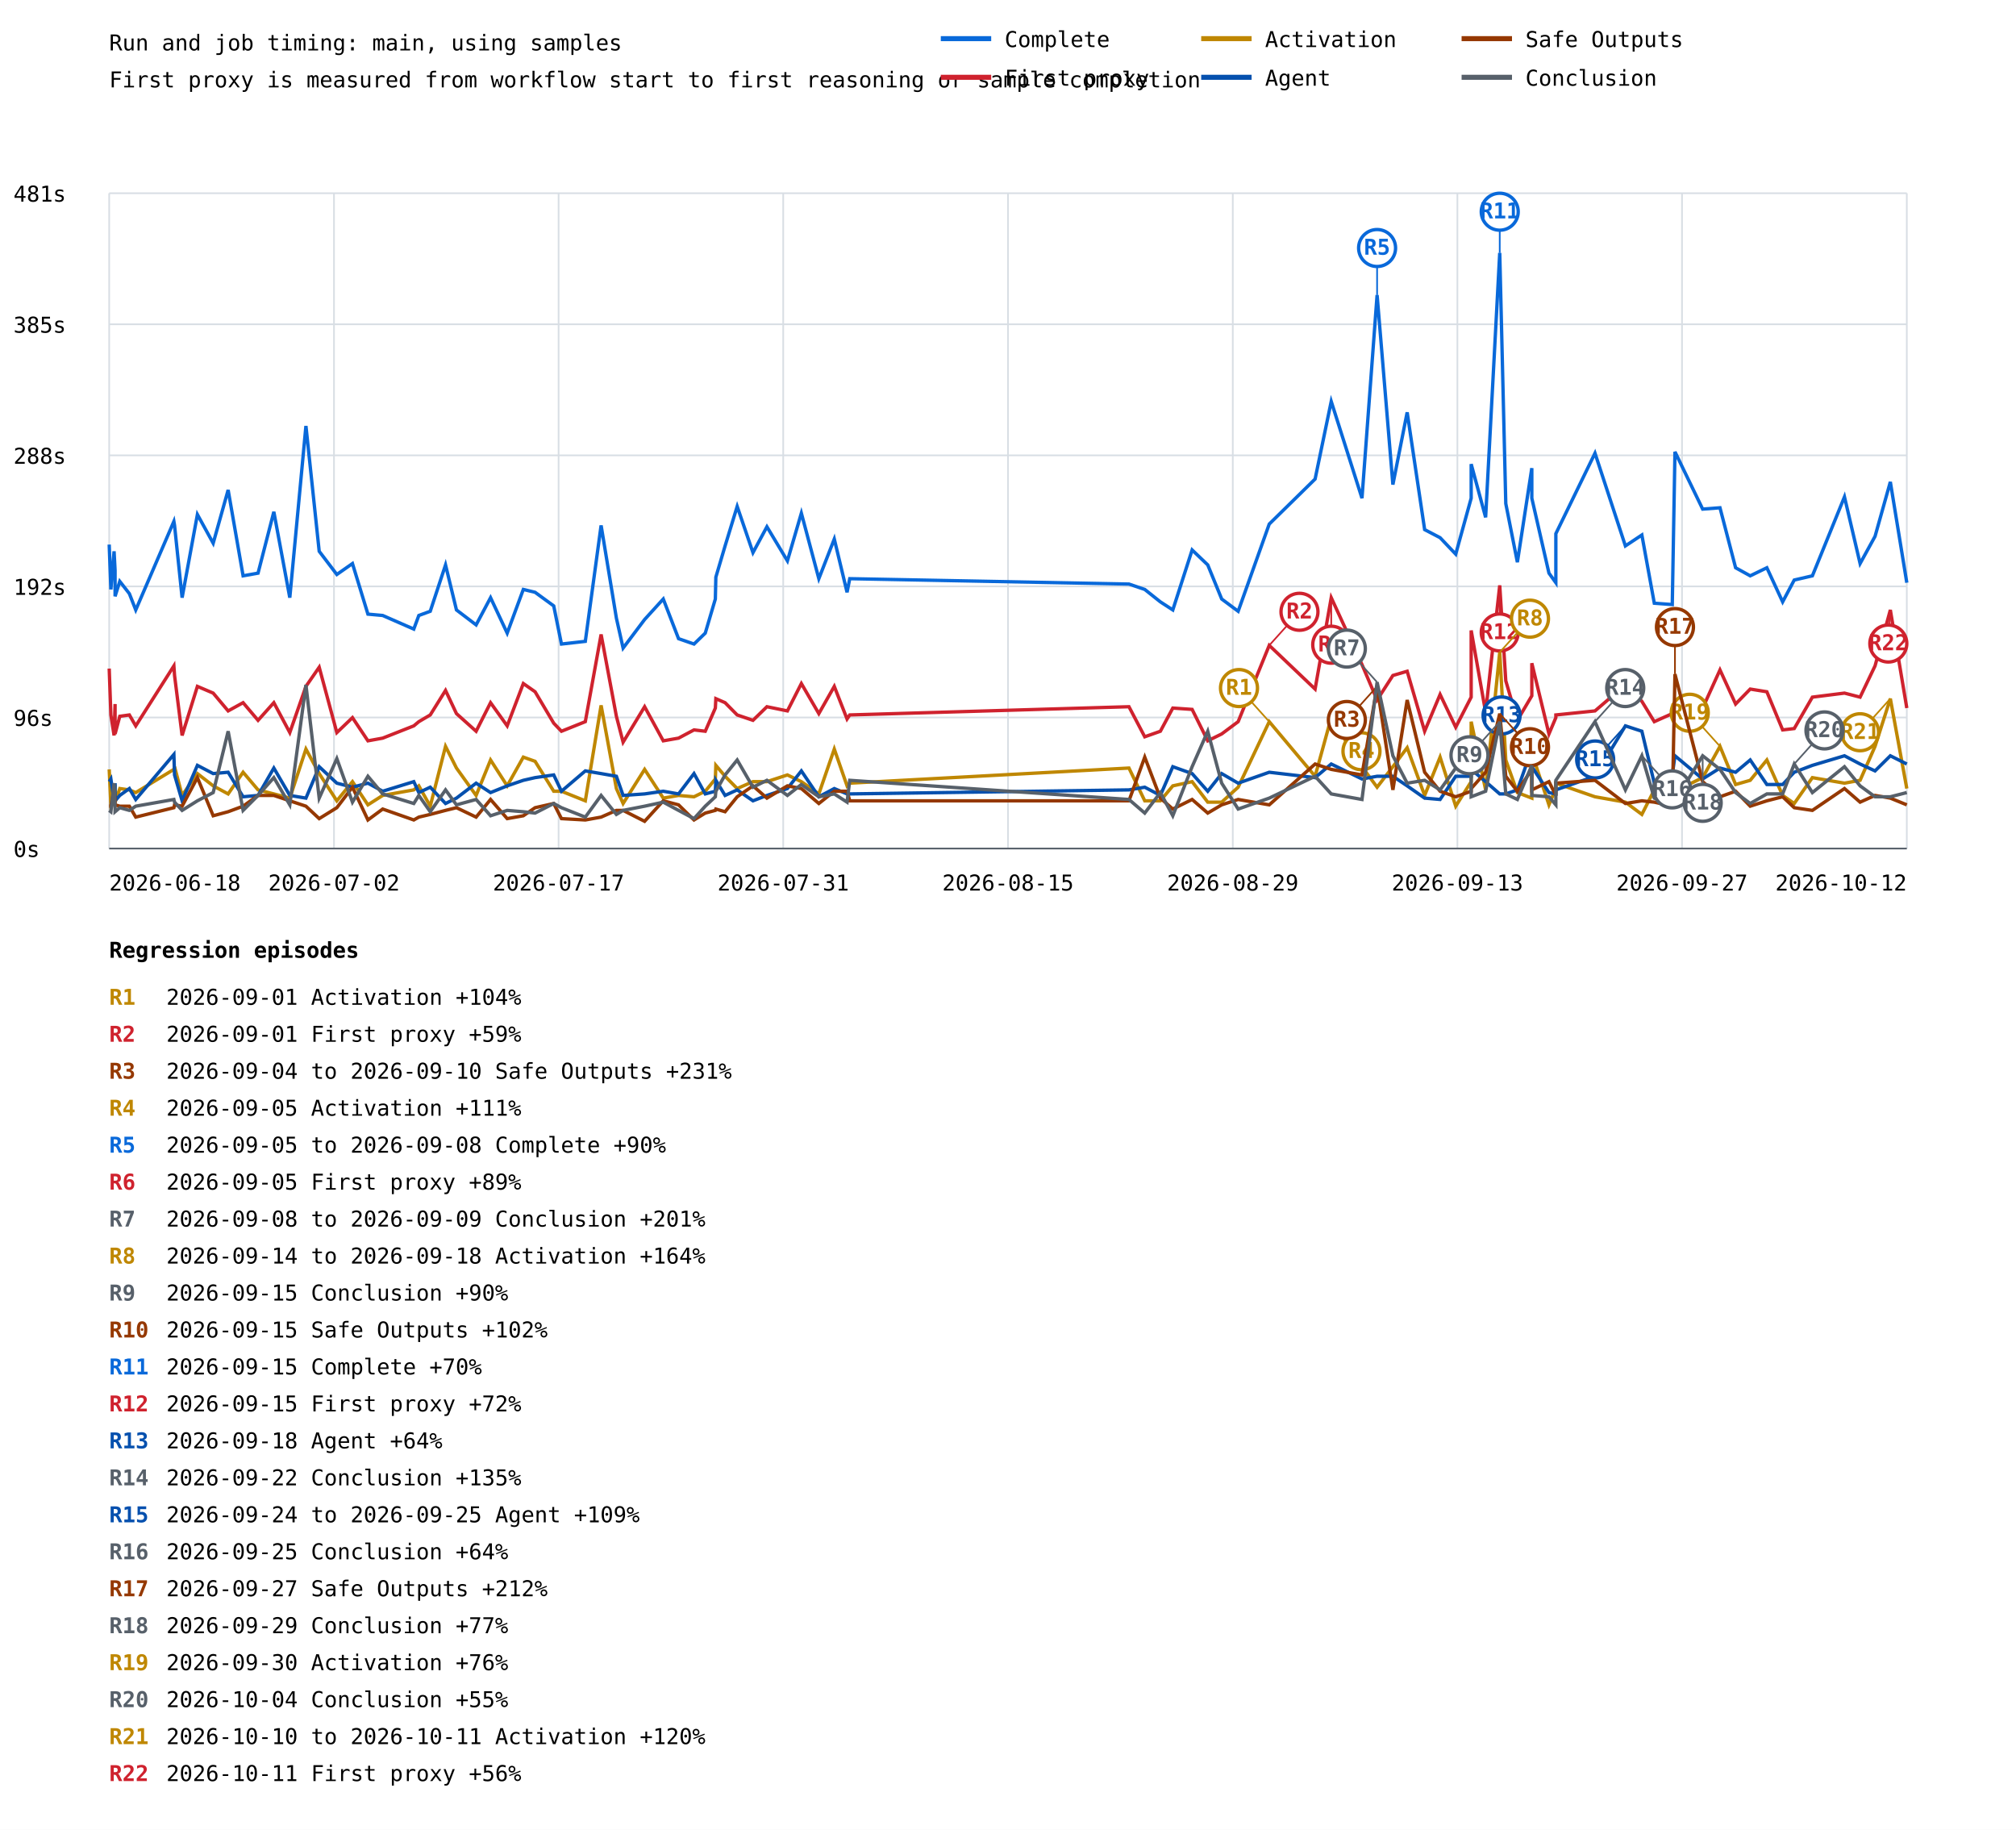
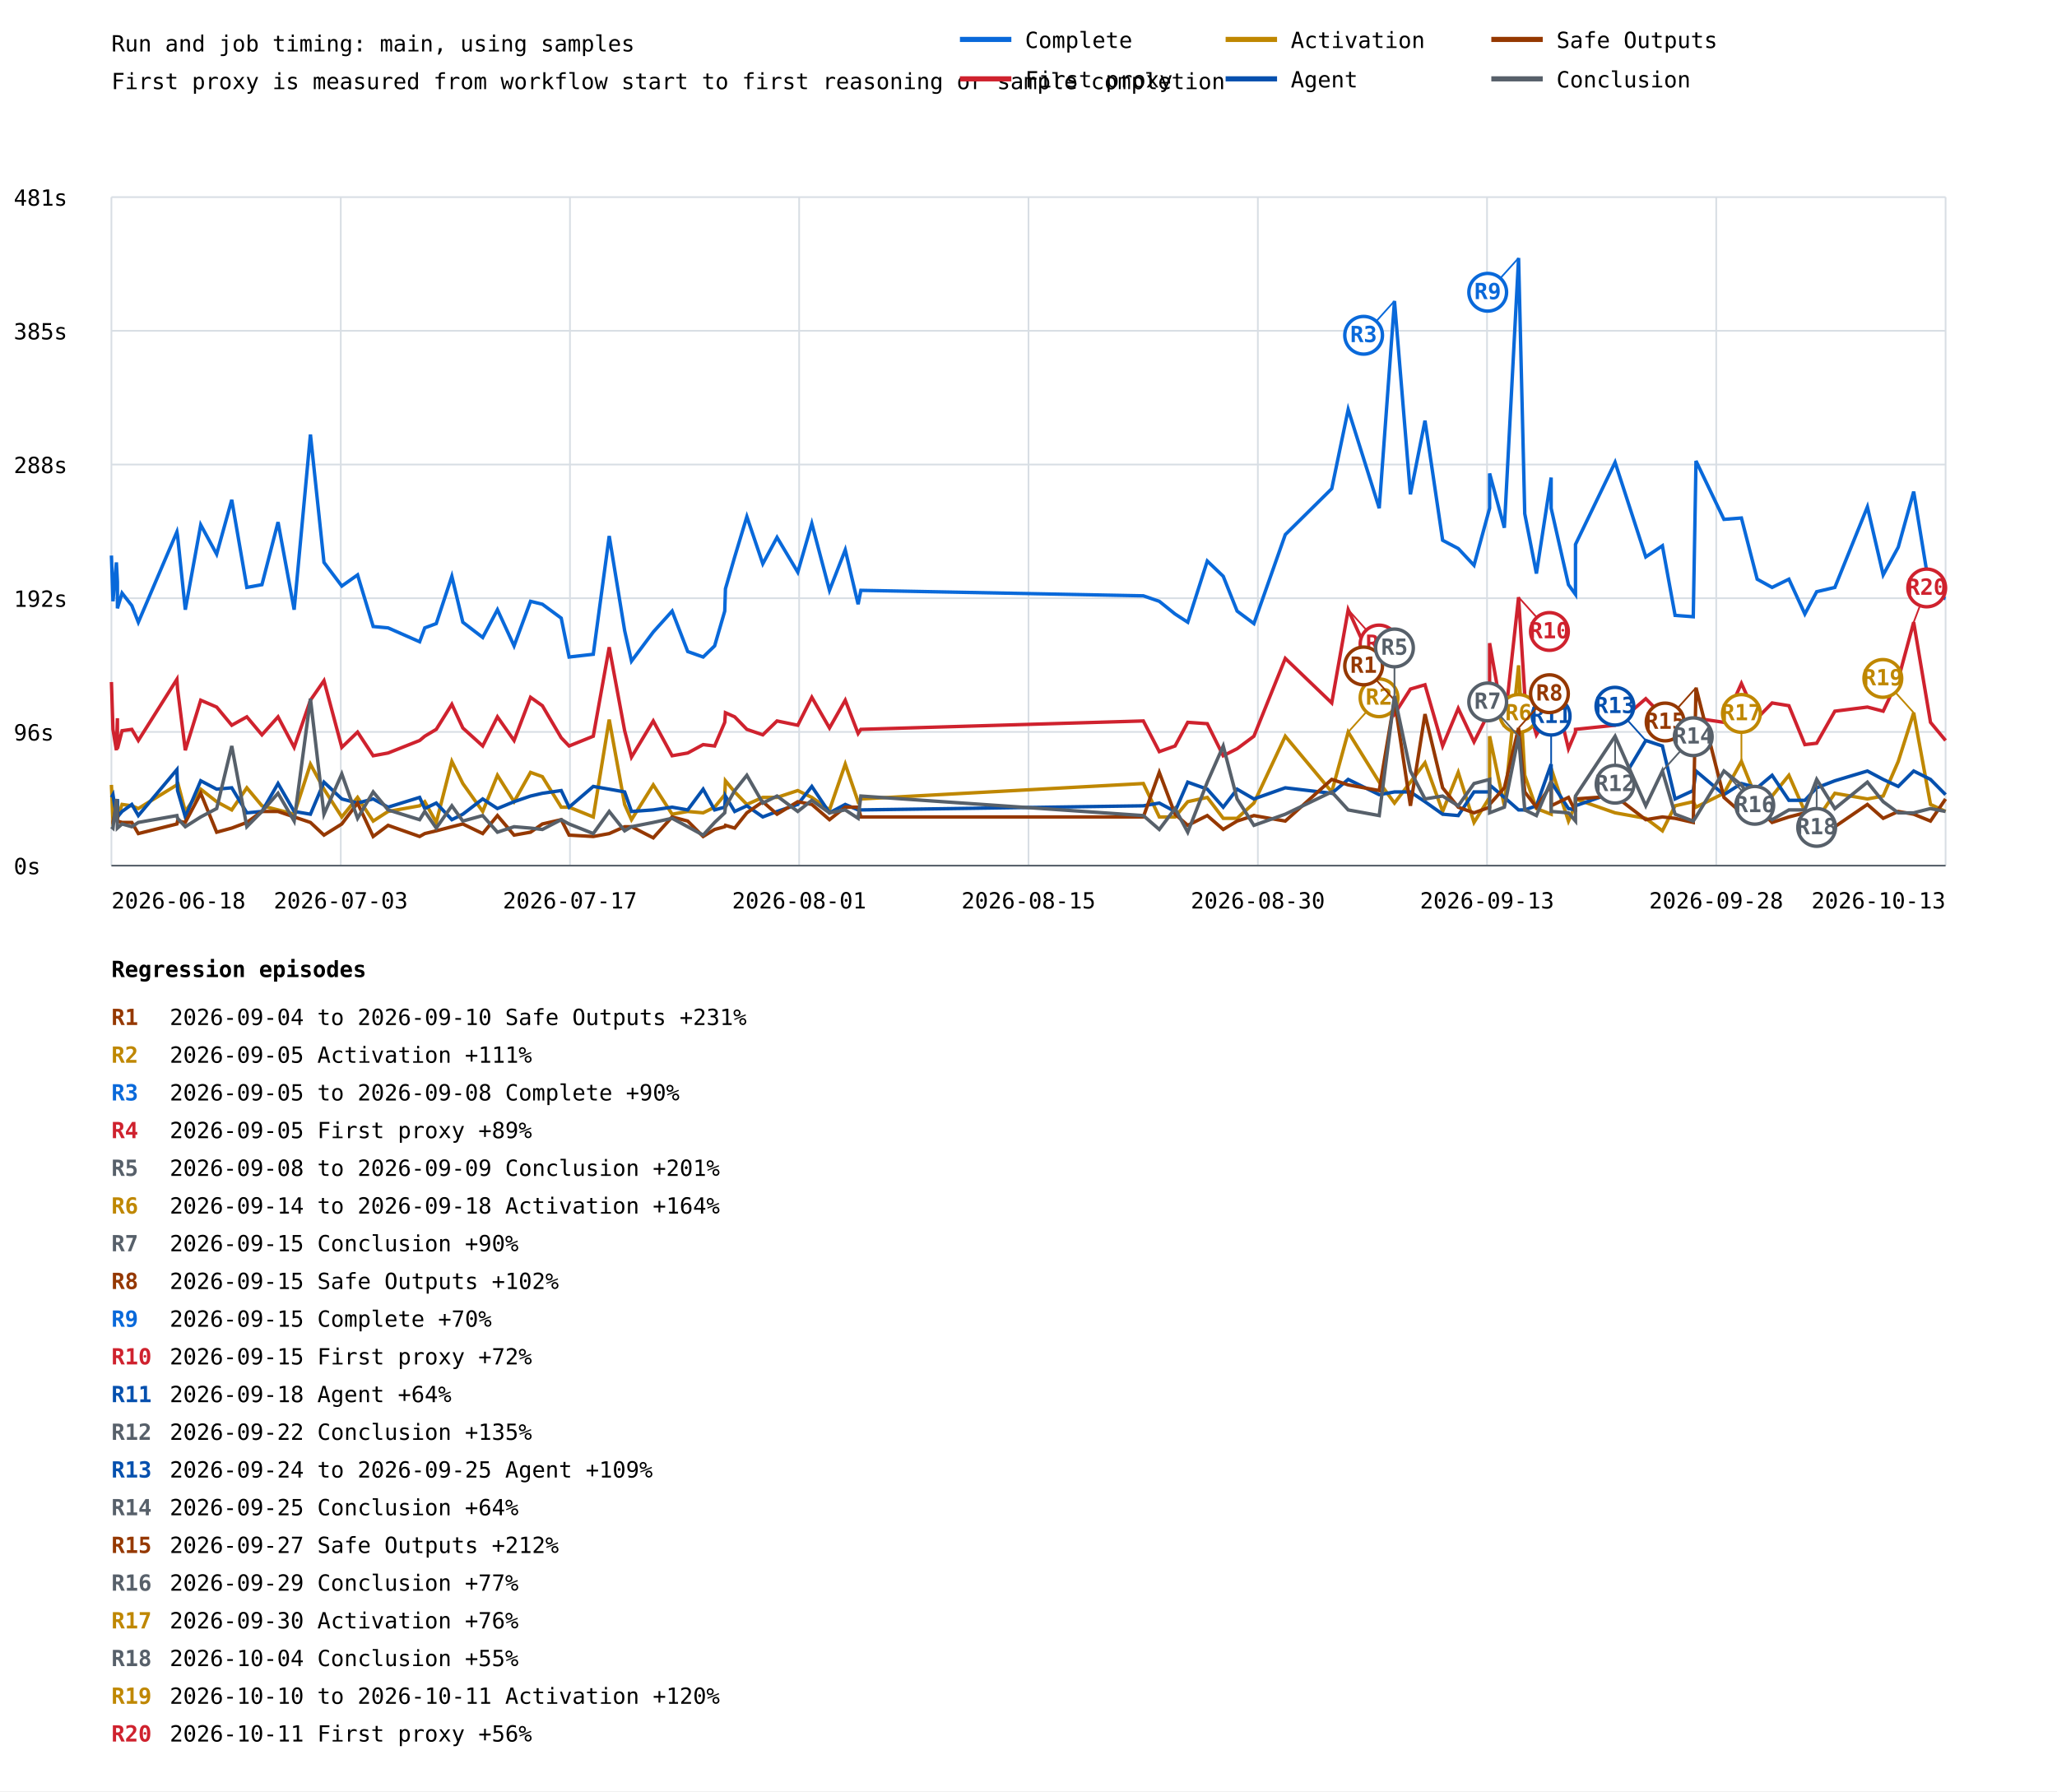
- <svg xmlns="http://www.w3.org/2000/svg" width="1200" height="1089" viewBox="0 0 1200 1089">
+ <svg xmlns="http://www.w3.org/2000/svg" width="1200" height="1045" viewBox="0 0 1200 1045">
  <rect width="100%" height="100%" fill="white" />
  <style>text{font-family:ui-monospace,monospace;font-size:13px}.axis{stroke:#57606a;stroke-width:1}.grid{stroke:#d8dee4;stroke-width:1}</style>
  <text x="65" y="30" font-size="20">Run and job timing: main, using samples</text>
  <text x="65" y="52">First proxy is measured from workflow start to first reasoning or sample completion</text>
  <line class="grid" x1="65" y1="505.0" x2="1135" y2="505.0" />
  <text x="8" y="510.0">0s</text>
  <line class="grid" x1="65" y1="427.0" x2="1135" y2="427.0" />
  <text x="8" y="432.0">96s</text>
  <line class="grid" x1="65" y1="349.0" x2="1135" y2="349.0" />
  <text x="8" y="354.0">192s</text>
  <line class="grid" x1="65" y1="271.0" x2="1135" y2="271.0" />
  <text x="8" y="276.0">288s</text>
  <line class="grid" x1="65" y1="193.0" x2="1135" y2="193.0" />
  <text x="8" y="198.0">385s</text>
  <line class="grid" x1="65" y1="115.0" x2="1135" y2="115.0" />
  <text x="8" y="120.0">481s</text>
  <line class="grid" x1="65.0" y1="115" x2="65.0" y2="505" />
  <line class="grid" x1="198.8" y1="115" x2="198.8" y2="505" />
  <line class="grid" x1="332.5" y1="115" x2="332.5" y2="505" />
  <line class="grid" x1="466.2" y1="115" x2="466.2" y2="505" />
  <line class="grid" x1="600.0" y1="115" x2="600.0" y2="505" />
  <line class="grid" x1="733.8" y1="115" x2="733.8" y2="505" />
  <line class="grid" x1="867.5" y1="115" x2="867.5" y2="505" />
  <line class="grid" x1="1001.2" y1="115" x2="1001.2" y2="505" />
  <line class="grid" x1="1135.0" y1="115" x2="1135.0" y2="505" />
-   <polyline points="65.0,324.1 66.0,350.8 67.9,328.1 68.5,339.5 68.5,354.9 71.3,346.0 77.0,353.3 80.8,363.0 103.5,310.3 103.9,312.7 108.4,355.7 117.5,306.2 126.9,323.3 135.8,291.6 144.7,342.7 153.6,341.1 163.0,304.6 172.5,355.7 182.1,253.5 190.0,328.1 200.5,341.9 209.8,335.4 219.0,365.5 227.8,366.3 246.3,374.4 249.3,366.3 256.1,363.8 265.2,336.2 271.7,363.0 283.4,371.9 292.0,355.7 301.9,376.8 311.5,350.8 318.5,352.5 329.6,360.6 334.2,383.3 348.4,381.7 357.8,312.7 366.9,367.9 370.9,385.7 383.7,368.7 394.8,356.5 403.9,380.1 413.1,383.3 419.8,376.8 425.8,356.5 426.1,343.5 431.6,324.9 438.8,301.4 448.2,328.9 456.5,313.5 468.7,333.8 477.0,305.4 487.4,344.4 496.6,320.8 504.2,352.5 505.8,344.4 672.0,347.6 681.4,350.8 690.7,358.2 698.1,363.0 709.6,327.3 718.9,336.2 727.2,356.5 737.0,363.8 755.5,311.9 782.8,285.1 792.4,238.9 810.7,296.5 819.7,175.6 829.1,288.4 837.6,245.4 848.0,315.2 857.2,320.0 866.5,329.8 875.7,296.5 875.7,276.2 884.3,307.9 892.7,150.5 896.3,299.7 903.2,334.6 911.8,278.6 911.8,296.5 922.0,341.1 926.1,346.8 926.1,317.6 949.4,269.7 967.5,324.9 977.3,318.4 984.7,359.0 995.4,359.8 997.0,268.9 1013.5,303.0 1023.8,302.2 1033.1,337.9 1041.8,342.7 1051.7,337.9 1061.1,358.2 1068.0,345.2 1078.8,342.7 1097.9,295.7 1107.2,335.4 1116.1,319.2 1125.2,286.8 1135.0,346.8" fill="none" stroke="#0969da" stroke-width="2" />
-   <line x1="819.7" y1="175.6" x2="819.7" y2="147.6" stroke="#0969da" stroke-width="1" />
-   <circle cx="819.7" cy="147.6" r="11" fill="white" stroke="#0969da" stroke-width="2" />
-   <text x="819.7" y="151.6" fill="#0969da" font-size="10" font-weight="bold" text-anchor="middle">R5</text>
-   <line x1="892.7" y1="150.5" x2="892.7" y2="126.0" stroke="#0969da" stroke-width="1" />
-   <circle cx="892.7" cy="126.0" r="11" fill="white" stroke="#0969da" stroke-width="2" />
-   <text x="892.7" y="130.0" fill="#0969da" font-size="10" font-weight="bold" text-anchor="middle">R11</text>
-   <polyline points="65.0,397.9 66.0,425.5 67.9,437.7 68.5,419.0 68.5,436.8 71.3,426.3 77.0,425.5 80.8,432.0 103.5,396.3 103.9,402.0 108.4,437.7 117.5,408.5 126.9,412.5 135.8,423.1 144.7,418.2 153.6,428.7 163.0,418.2 172.5,436.0 182.1,408.5 190.0,397.1 200.5,436.0 209.8,427.1 219.0,440.9 227.8,439.3 246.3,432.0 249.3,429.5 256.1,425.5 265.2,410.9 271.7,424.7 283.4,435.2 292.0,418.2 301.9,432.0 311.5,406.8 318.5,411.7 329.6,430.4 334.2,435.2 348.4,429.5 357.8,377.6 366.9,426.3 370.9,441.7 383.7,420.6 394.8,440.9 403.9,439.3 413.1,434.4 419.8,435.2 425.8,421.4 426.1,415.8 431.6,418.2 438.8,425.5 448.2,428.7 456.5,420.6 468.7,423.1 477.0,406.8 487.4,424.7 496.6,408.5 504.2,427.9 505.8,425.5 672.0,420.6 681.4,438.5 690.7,435.2 698.1,421.4 709.6,422.2 718.9,440.9 727.2,436.8 737.0,429.5 755.5,384.1 782.8,410.1 792.4,355.7 810.7,395.5 819.7,416.6 829.1,402.0 837.6,399.5 848.0,435.2 857.2,413.3 866.5,432.8 875.7,414.9 875.7,375.2 884.3,423.9 892.7,348.4 896.3,405.2 903.2,428.7 911.8,414.1 911.8,394.7 922.0,436.8 926.1,427.1 926.1,425.5 949.4,423.1 967.5,407.6 977.3,417.4 984.7,429.5 995.4,424.7 997.0,419.0 1013.5,421.4 1023.8,398.7 1033.1,419.0 1041.8,410.1 1051.7,411.7 1061.1,434.4 1068.0,433.6 1078.8,414.9 1097.9,412.5 1107.2,414.9 1116.1,396.3 1125.2,363.0 1135.0,421.4" fill="none" stroke="#cf222e" stroke-width="2" />
-   <line x1="755.5" y1="384.1" x2="773.5" y2="364.1" stroke="#cf222e" stroke-width="1" />
-   <circle cx="773.5" cy="364.1" r="11" fill="white" stroke="#cf222e" stroke-width="2" />
-   <text x="773.5" y="368.1" fill="#cf222e" font-size="10" font-weight="bold" text-anchor="middle">R2</text>
-   <line x1="792.4" y1="355.7" x2="792.4" y2="383.7" stroke="#cf222e" stroke-width="1" />
-   <circle cx="792.4" cy="383.7" r="11" fill="white" stroke="#cf222e" stroke-width="2" />
-   <text x="792.4" y="387.7" fill="#cf222e" font-size="10" font-weight="bold" text-anchor="middle">R6</text>
-   <line x1="892.7" y1="348.4" x2="892.7" y2="376.4" stroke="#cf222e" stroke-width="1" />
-   <circle cx="892.7" cy="376.4" r="11" fill="white" stroke="#cf222e" stroke-width="2" />
-   <text x="892.7" y="380.4" fill="#cf222e" font-size="10" font-weight="bold" text-anchor="middle">R12</text>
-   <line x1="1125.2" y1="363.0" x2="1124.0" y2="383.0" stroke="#cf222e" stroke-width="1" />
-   <circle cx="1124.0" cy="383.0" r="11" fill="white" stroke="#cf222e" stroke-width="2" />
-   <text x="1124.0" y="387.0" fill="#cf222e" font-size="10" font-weight="bold" text-anchor="middle">R22</text>
-   <polyline points="65.0,457.9 66.0,479.0 67.9,475.8 68.5,466.9 68.5,477.4 71.3,469.3 77.0,470.1 80.8,471.7 103.5,457.9 103.9,456.3 108.4,473.4 117.5,460.4 126.9,467.7 135.8,472.5 144.7,459.6 153.6,470.1 163.0,472.5 172.5,475.0 182.1,445.8 190.0,460.4 200.5,476.6 209.8,465.2 219.0,479.0 227.8,473.4 246.3,470.1 249.3,467.7 256.1,479.8 265.2,444.2 271.7,457.1 283.4,473.4 292.0,452.3 301.9,467.7 311.5,450.6 318.5,453.1 329.6,470.9 334.2,470.9 348.4,476.6 357.8,419.8 366.9,469.3 370.9,478.2 383.7,457.9 394.8,475.0 403.9,473.4 413.1,474.2 419.8,470.9 425.8,463.6 426.1,455.5 431.6,462.0 438.8,469.3 448.2,465.2 456.5,465.2 468.7,461.2 477.0,465.2 487.4,472.5 496.6,445.8 504.2,467.7 505.8,466.1 672.0,457.1 681.4,476.6 690.7,476.6 698.1,467.7 709.6,465.2 718.9,477.4 727.2,477.4 737.0,468.5 755.5,429.5 782.8,462.0 792.4,427.1 810.7,456.3 819.7,468.5 829.1,456.3 837.6,445.0 848.0,473.4 857.2,450.6 866.5,479.8 875.7,465.2 875.7,429.5 884.3,470.1 892.7,388.2 896.3,452.3 903.2,471.7 911.8,475.0 911.8,448.2 922.0,479.0 926.1,469.3 926.1,466.1 949.4,474.2 967.5,477.4 977.3,484.7 984.7,470.1 995.4,467.7 997.0,470.9 1013.5,462.8 1023.8,444.2 1033.1,466.9 1041.8,464.4 1051.7,452.3 1061.1,473.4 1068.0,478.2 1078.8,462.8 1097.9,466.1 1107.2,464.4 1116.1,444.2 1125.2,415.8 1135.0,469.3" fill="none" stroke="#bf8700" stroke-width="2" />
-   <line x1="755.5" y1="429.5" x2="737.5" y2="409.5" stroke="#bf8700" stroke-width="1" />
-   <circle cx="737.5" cy="409.5" r="11" fill="white" stroke="#bf8700" stroke-width="2" />
-   <text x="737.5" y="413.5" fill="#bf8700" font-size="10" font-weight="bold" text-anchor="middle">R1</text>
-   <line x1="792.4" y1="427.1" x2="810.4" y2="447.1" stroke="#bf8700" stroke-width="1" />
-   <circle cx="810.4" cy="447.1" r="11" fill="white" stroke="#bf8700" stroke-width="2" />
-   <text x="810.4" y="451.1" fill="#bf8700" font-size="10" font-weight="bold" text-anchor="middle">R4</text>
-   <line x1="892.7" y1="388.2" x2="910.7" y2="368.2" stroke="#bf8700" stroke-width="1" />
-   <circle cx="910.7" cy="368.2" r="11" fill="white" stroke="#bf8700" stroke-width="2" />
-   <text x="910.7" y="372.2" fill="#bf8700" font-size="10" font-weight="bold" text-anchor="middle">R8</text>
-   <line x1="1023.8" y1="444.2" x2="1005.8" y2="424.2" stroke="#bf8700" stroke-width="1" />
-   <circle cx="1005.8" cy="424.2" r="11" fill="white" stroke="#bf8700" stroke-width="2" />
-   <text x="1005.8" y="428.2" fill="#bf8700" font-size="10" font-weight="bold" text-anchor="middle">R19</text>
-   <line x1="1125.2" y1="415.8" x2="1107.2" y2="435.8" stroke="#bf8700" stroke-width="1" />
-   <circle cx="1107.2" cy="435.8" r="11" fill="white" stroke="#bf8700" stroke-width="2" />
-   <text x="1107.2" y="439.8" fill="#bf8700" font-size="10" font-weight="bold" text-anchor="middle">R21</text>
-   <polyline points="65.0,465.2 66.0,463.6 67.9,476.6 68.5,466.1 68.5,476.6 71.3,473.4 77.0,469.3 80.8,475.8 103.5,449.0 103.9,461.2 108.4,476.6 117.5,455.5 126.9,460.4 135.8,459.6 144.7,474.2 153.6,473.4 163.0,457.1 172.5,473.4 182.1,475.0 190.0,456.3 200.5,466.1 209.8,468.5 219.0,466.1 227.8,470.9 246.3,465.2 249.3,471.7 256.1,468.5 265.2,478.2 271.7,475.0 283.4,466.1 292.0,471.7 301.9,467.7 311.5,464.4 318.5,462.8 329.6,461.2 334.2,470.9 348.4,458.8 357.8,460.4 366.9,462.0 370.9,473.4 383.7,472.5 394.8,470.9 403.9,472.5 413.1,460.4 419.8,472.5 425.8,470.9 426.1,464.4 431.6,473.4 438.8,470.1 448.2,476.6 456.5,473.4 468.7,469.3 477.0,458.8 487.4,474.2 496.6,469.3 504.2,472.5 505.8,472.5 672.0,470.1 681.4,468.5 690.7,473.4 698.1,456.3 709.6,460.4 718.9,470.9 727.2,460.4 737.0,466.1 755.5,459.6 782.8,462.8 792.4,454.7 810.7,463.6 819.7,462.0 829.1,462.0 837.6,467.7 848.0,475.0 857.2,475.8 866.5,462.0 875.7,462.0 875.7,457.9 884.3,465.2 892.7,472.5 896.3,472.5 903.2,470.1 911.8,445.8 911.8,456.3 922.0,471.7 926.1,472.5 926.1,470.1 949.4,462.0 967.5,432.0 977.3,435.2 984.7,466.1 995.4,461.2 997.0,449.8 1013.5,463.6 1023.8,457.1 1033.1,459.6 1041.8,452.3 1051.7,466.9 1061.1,466.9 1068.0,459.6 1078.8,455.5 1097.9,449.8 1107.2,454.7 1116.1,458.8 1125.2,449.8 1135.0,454.7" fill="none" stroke="#0550ae" stroke-width="2" />
-   <line x1="911.8" y1="445.8" x2="893.8" y2="425.8" stroke="#0550ae" stroke-width="1" />
-   <circle cx="893.8" cy="425.8" r="11" fill="white" stroke="#0550ae" stroke-width="2" />
-   <text x="893.8" y="429.8" fill="#0550ae" font-size="10" font-weight="bold" text-anchor="middle">R13</text>
-   <line x1="967.5" y1="432.0" x2="949.5" y2="452.0" stroke="#0550ae" stroke-width="1" />
-   <circle cx="949.5" cy="452.0" r="11" fill="white" stroke="#0550ae" stroke-width="2" />
-   <text x="949.5" y="456.0" fill="#0550ae" font-size="10" font-weight="bold" text-anchor="middle">R15</text>
-   <polyline points="65.0,479.8 66.0,479.8 67.9,470.1 68.5,475.8 68.5,479.0 71.3,479.8 77.0,479.8 80.8,486.3 103.5,480.7 103.9,479.0 108.4,479.8 117.5,462.8 126.9,485.5 135.8,483.1 144.7,479.8 153.6,473.4 163.0,473.4 172.5,476.6 182.1,479.8 190.0,487.2 200.5,480.7 209.8,468.5 219.0,488.0 227.8,481.5 246.3,488.0 249.3,486.3 256.1,484.7 265.2,482.3 271.7,480.7 283.4,486.3 292.0,475.8 301.9,487.2 311.5,485.5 318.5,480.7 329.6,478.2 334.2,487.2 348.4,488.0 357.8,486.3 366.9,482.3 370.9,482.3 383.7,488.8 394.8,476.6 403.9,479.0 413.1,488.0 419.8,483.9 425.8,482.3 426.1,481.5 431.6,483.1 438.8,474.2 448.2,467.7 456.5,475.0 468.7,467.7 477.0,469.3 487.4,478.2 496.6,470.9 504.2,470.9 505.8,476.6 672.0,476.6 681.4,450.6 690.7,475.0 698.1,481.5 709.6,475.8 718.9,483.9 727.2,479.0 737.0,475.8 755.5,479.0 782.8,454.7 792.4,457.9 810.7,461.2 819.7,408.5 829.1,470.1 837.6,416.6 848.0,459.6 857.2,470.9 866.5,474.2 875.7,470.9 875.7,469.3 884.3,459.6 892.7,424.7 896.3,462.0 903.2,470.9 911.8,457.9 911.8,470.1 922.0,465.2 926.1,473.4 926.1,466.1 949.4,464.4 967.5,478.2 977.3,476.6 984.7,477.4 995.4,479.8 997.0,401.2 1013.5,465.2 1023.8,474.2 1033.1,470.9 1041.8,479.8 1051.7,476.6 1061.1,474.2 1068.0,480.7 1078.8,482.3 1097.9,469.3 1107.2,477.4 1116.1,473.4 1125.2,475.0 1135.0,479.0" fill="none" stroke="#953800" stroke-width="2" />
-   <line x1="819.7" y1="408.5" x2="801.7" y2="428.5" stroke="#953800" stroke-width="1" />
-   <circle cx="801.7" cy="428.5" r="11" fill="white" stroke="#953800" stroke-width="2" />
-   <text x="801.7" y="432.5" fill="#953800" font-size="10" font-weight="bold" text-anchor="middle">R3</text>
-   <line x1="892.7" y1="424.7" x2="910.7" y2="444.7" stroke="#953800" stroke-width="1" />
-   <circle cx="910.7" cy="444.7" r="11" fill="white" stroke="#953800" stroke-width="2" />
-   <text x="910.7" y="448.7" fill="#953800" font-size="10" font-weight="bold" text-anchor="middle">R10</text>
-   <line x1="997.0" y1="401.2" x2="997.0" y2="373.2" stroke="#953800" stroke-width="1" />
-   <circle cx="997.0" cy="373.2" r="11" fill="white" stroke="#953800" stroke-width="2" />
-   <text x="997.0" y="377.2" fill="#953800" font-size="10" font-weight="bold" text-anchor="middle">R17</text>
-   <polyline points="65.0,482.3 66.0,483.1 67.9,466.1 68.5,481.5 68.5,483.1 71.3,480.7 77.0,482.3 80.8,479.8 103.5,475.8 103.9,477.4 108.4,482.3 117.5,476.6 126.9,471.7 135.8,435.2 144.7,482.3 153.6,473.4 163.0,462.8 172.5,479.0 182.1,407.6 190.0,475.0 200.5,451.5 209.8,477.4 219.0,462.0 227.8,472.5 246.3,478.2 249.3,473.4 256.1,483.1 265.2,470.1 271.7,479.0 283.4,475.8 292.0,485.5 301.9,482.3 311.5,483.1 318.5,483.9 329.6,478.2 334.2,480.7 348.4,486.3 357.8,473.4 366.9,484.7 370.9,482.3 383.7,479.8 394.8,477.4 403.9,482.3 413.1,487.2 419.8,479.8 425.8,474.2 426.1,470.9 431.6,461.2 438.8,452.3 448.2,468.5 456.5,464.4 468.7,473.4 477.0,466.9 487.4,474.2 496.6,472.5 504.2,477.4 505.8,464.4 672.0,475.8 681.4,483.9 690.7,471.7 698.1,485.5 709.6,456.3 718.9,435.2 727.2,466.1 737.0,481.5 755.5,475.0 782.8,462.0 792.4,472.5 810.7,475.8 819.7,406.0 829.1,449.8 837.6,466.1 848.0,464.4 857.2,470.1 866.5,457.1 875.7,454.7 875.7,474.2 884.3,470.9 892.7,429.5 896.3,472.5 903.2,475.8 911.8,455.5 911.8,473.4 922.0,474.2 926.1,479.0 926.1,464.4 949.4,429.5 967.5,470.1 977.3,449.8 984.7,475.0 995.4,479.0 997.0,476.6 1013.5,449.8 1023.8,457.9 1033.1,471.7 1041.8,478.2 1051.7,472.5 1061.1,472.5 1068.0,454.7 1078.8,471.7 1097.9,456.3 1107.2,467.7 1116.1,474.2 1125.2,474.2 1135.0,471.7" fill="none" stroke="#57606a" stroke-width="2" />
-   <line x1="819.7" y1="406.0" x2="801.7" y2="386.0" stroke="#57606a" stroke-width="1" />
-   <circle cx="801.7" cy="386.0" r="11" fill="white" stroke="#57606a" stroke-width="2" />
-   <text x="801.7" y="390.0" fill="#57606a" font-size="10" font-weight="bold" text-anchor="middle">R7</text>
-   <line x1="892.7" y1="429.5" x2="874.7" y2="449.5" stroke="#57606a" stroke-width="1" />
-   <circle cx="874.7" cy="449.5" r="11" fill="white" stroke="#57606a" stroke-width="2" />
-   <text x="874.7" y="453.5" fill="#57606a" font-size="10" font-weight="bold" text-anchor="middle">R9</text>
-   <line x1="949.4" y1="429.5" x2="967.4" y2="409.5" stroke="#57606a" stroke-width="1" />
-   <circle cx="967.4" cy="409.5" r="11" fill="white" stroke="#57606a" stroke-width="2" />
-   <text x="967.4" y="413.5" fill="#57606a" font-size="10" font-weight="bold" text-anchor="middle">R14</text>
-   <line x1="977.3" y1="449.8" x2="995.3" y2="469.8" stroke="#57606a" stroke-width="1" />
-   <circle cx="995.3" cy="469.8" r="11" fill="white" stroke="#57606a" stroke-width="2" />
-   <text x="995.3" y="473.8" fill="#57606a" font-size="10" font-weight="bold" text-anchor="middle">R16</text>
-   <line x1="1013.5" y1="449.8" x2="1013.5" y2="477.8" stroke="#57606a" stroke-width="1" />
-   <circle cx="1013.5" cy="477.8" r="11" fill="white" stroke="#57606a" stroke-width="2" />
-   <text x="1013.5" y="481.8" fill="#57606a" font-size="10" font-weight="bold" text-anchor="middle">R18</text>
-   <line x1="1068.0" y1="454.7" x2="1086.0" y2="434.7" stroke="#57606a" stroke-width="1" />
-   <circle cx="1086.0" cy="434.7" r="11" fill="white" stroke="#57606a" stroke-width="2" />
-   <text x="1086.0" y="438.7" fill="#57606a" font-size="10" font-weight="bold" text-anchor="middle">R20</text>
+   <polyline points="65.0,324.1 65.9,350.8 67.9,328.1 68.5,339.5 68.5,354.9 71.2,346.0 76.9,353.3 80.7,363.0 103.2,310.3 103.6,312.7 108.1,355.7 117.1,306.2 126.4,323.3 135.2,291.6 144.0,342.7 152.8,341.1 162.2,304.6 171.6,355.7 181.1,253.5 189.0,328.1 199.4,341.9 208.6,335.4 217.7,365.5 226.4,366.3 244.8,374.4 247.8,366.3 254.5,363.8 263.6,336.2 270.0,363.0 281.6,371.9 290.2,355.7 299.9,376.8 309.5,350.8 316.4,352.5 327.4,360.6 332.0,383.3 346.1,381.7 355.4,312.7 364.4,367.9 368.4,385.7 381.1,368.7 392.1,356.5 401.2,380.1 410.2,383.3 416.9,376.8 422.8,356.5 423.2,343.5 428.6,324.9 435.7,301.4 445.0,328.9 453.3,313.5 465.4,333.8 473.6,305.4 483.9,344.4 493.1,320.8 500.6,352.5 502.2,344.4 667.0,347.6 676.3,350.8 685.5,358.2 692.9,363.0 704.3,327.3 713.6,336.2 721.7,356.5 731.5,363.8 749.8,311.9 776.9,285.1 786.5,238.9 804.6,296.5 813.5,175.6 822.8,288.4 831.3,245.4 841.6,315.2 850.7,320.0 859.9,329.8 869.0,296.5 869.0,276.2 877.6,307.9 885.9,150.5 889.5,299.7 896.3,334.6 904.9,278.6 904.9,296.5 915.0,341.1 919.1,346.8 919.1,317.6 942.2,269.7 960.1,324.9 969.8,318.4 977.2,359.0 987.8,359.8 989.4,268.9 1005.7,303.0 1015.9,302.2 1025.1,337.9 1033.8,342.7 1043.6,337.9 1052.9,358.2 1059.8,345.2 1070.4,342.7 1089.4,295.7 1098.6,335.4 1107.4,319.2 1116.4,286.8 1126.2,346.8 1135.0,349.2" fill="none" stroke="#0969da" stroke-width="2" />
+   <line x1="813.5" y1="175.6" x2="795.5" y2="195.6" stroke="#0969da" stroke-width="1" />
+   <circle cx="795.5" cy="195.6" r="11" fill="white" stroke="#0969da" stroke-width="2" />
+   <text x="795.5" y="199.6" fill="#0969da" font-size="10" font-weight="bold" text-anchor="middle">R3</text>
+   <line x1="885.9" y1="150.5" x2="867.9" y2="170.5" stroke="#0969da" stroke-width="1" />
+   <circle cx="867.9" cy="170.5" r="11" fill="white" stroke="#0969da" stroke-width="2" />
+   <text x="867.9" y="174.5" fill="#0969da" font-size="10" font-weight="bold" text-anchor="middle">R9</text>
+   <polyline points="65.0,397.9 65.9,425.5 67.9,437.7 68.5,419.0 68.5,436.8 71.2,426.3 76.9,425.5 80.7,432.0 103.2,396.3 103.6,402.0 108.1,437.7 117.1,408.5 126.4,412.5 135.2,423.1 144.0,418.2 152.8,428.7 162.2,418.2 171.6,436.0 181.1,408.5 189.0,397.1 199.4,436.0 208.6,427.1 217.7,440.9 226.4,439.3 244.8,432.0 247.8,429.5 254.5,425.5 263.6,410.9 270.0,424.7 281.6,435.2 290.2,418.2 299.9,432.0 309.5,406.8 316.4,411.7 327.4,430.4 332.0,435.2 346.1,429.5 355.4,377.6 364.4,426.3 368.4,441.7 381.1,420.6 392.1,440.9 401.2,439.3 410.2,434.4 416.9,435.2 422.8,421.4 423.2,415.8 428.6,418.2 435.7,425.5 445.0,428.7 453.3,420.6 465.4,423.1 473.6,406.8 483.9,424.7 493.1,408.5 500.6,427.9 502.2,425.5 667.0,420.6 676.3,438.5 685.5,435.2 692.9,421.4 704.3,422.2 713.6,440.9 721.7,436.8 731.5,429.5 749.8,384.1 776.9,410.1 786.5,355.7 804.6,395.5 813.5,416.6 822.8,402.0 831.3,399.5 841.6,435.2 850.7,413.3 859.9,432.8 869.0,414.9 869.0,375.2 877.6,423.9 885.9,348.4 889.5,405.2 896.3,428.7 904.9,414.1 904.9,394.7 915.0,436.8 919.1,427.1 919.1,425.5 942.2,423.1 960.1,407.6 969.8,417.4 977.2,429.5 987.8,424.7 989.4,419.0 1005.7,421.4 1015.9,398.7 1025.1,419.0 1033.8,410.1 1043.6,411.7 1052.9,434.4 1059.8,433.6 1070.4,414.9 1089.4,412.5 1098.6,414.9 1107.4,396.3 1116.4,363.0 1126.2,421.4 1135.0,432.0" fill="none" stroke="#cf222e" stroke-width="2" />
+   <line x1="786.5" y1="355.7" x2="804.5" y2="375.7" stroke="#cf222e" stroke-width="1" />
+   <circle cx="804.5" cy="375.7" r="11" fill="white" stroke="#cf222e" stroke-width="2" />
+   <text x="804.5" y="379.7" fill="#cf222e" font-size="10" font-weight="bold" text-anchor="middle">R4</text>
+   <line x1="885.9" y1="348.4" x2="903.9" y2="368.4" stroke="#cf222e" stroke-width="1" />
+   <circle cx="903.9" cy="368.4" r="11" fill="white" stroke="#cf222e" stroke-width="2" />
+   <text x="903.9" y="372.4" fill="#cf222e" font-size="10" font-weight="bold" text-anchor="middle">R10</text>
+   <line x1="1116.4" y1="363.0" x2="1124.0" y2="343.0" stroke="#cf222e" stroke-width="1" />
+   <circle cx="1124.0" cy="343.0" r="11" fill="white" stroke="#cf222e" stroke-width="2" />
+   <text x="1124.0" y="347.0" fill="#cf222e" font-size="10" font-weight="bold" text-anchor="middle">R20</text>
+   <polyline points="65.0,457.9 65.9,479.0 67.9,475.8 68.5,466.9 68.5,477.4 71.2,469.3 76.9,470.1 80.7,471.7 103.2,457.9 103.6,456.3 108.1,473.4 117.1,460.4 126.4,467.7 135.2,472.5 144.0,459.6 152.8,470.1 162.2,472.5 171.6,475.0 181.1,445.8 189.0,460.4 199.4,476.6 208.6,465.2 217.7,479.0 226.4,473.4 244.8,470.1 247.8,467.7 254.5,479.8 263.6,444.2 270.0,457.1 281.6,473.4 290.2,452.3 299.9,467.7 309.5,450.6 316.4,453.1 327.4,470.9 332.0,470.9 346.1,476.6 355.4,419.8 364.4,469.3 368.4,478.2 381.1,457.9 392.1,475.0 401.2,473.4 410.2,474.2 416.9,470.9 422.8,463.6 423.2,455.5 428.6,462.0 435.7,469.3 445.0,465.2 453.3,465.2 465.4,461.2 473.6,465.2 483.9,472.5 493.1,445.8 500.6,467.7 502.2,466.1 667.0,457.1 676.3,476.6 685.5,476.6 692.9,467.7 704.3,465.2 713.6,477.4 721.7,477.4 731.5,468.5 749.8,429.5 776.9,462.0 786.5,427.1 804.6,456.3 813.5,468.5 822.8,456.3 831.3,445.0 841.6,473.4 850.7,450.6 859.9,479.8 869.0,465.2 869.0,429.5 877.6,470.1 885.9,388.2 889.5,452.3 896.3,471.7 904.9,475.0 904.9,448.2 915.0,479.0 919.1,469.3 919.1,466.1 942.2,474.2 960.1,477.4 969.8,484.7 977.2,470.1 987.8,467.7 989.4,470.9 1005.7,462.8 1015.9,444.2 1025.1,466.9 1033.8,464.4 1043.6,452.3 1052.9,473.4 1059.8,478.2 1070.4,462.8 1089.4,466.1 1098.6,464.4 1107.4,444.2 1116.4,415.8 1126.2,469.3 1135.0,473.4" fill="none" stroke="#bf8700" stroke-width="2" />
+   <line x1="786.5" y1="427.1" x2="804.5" y2="407.1" stroke="#bf8700" stroke-width="1" />
+   <circle cx="804.5" cy="407.1" r="11" fill="white" stroke="#bf8700" stroke-width="2" />
+   <text x="804.5" y="411.1" fill="#bf8700" font-size="10" font-weight="bold" text-anchor="middle">R2</text>
+   <line x1="885.9" y1="388.2" x2="885.9" y2="416.2" stroke="#bf8700" stroke-width="1" />
+   <circle cx="885.9" cy="416.2" r="11" fill="white" stroke="#bf8700" stroke-width="2" />
+   <text x="885.9" y="420.2" fill="#bf8700" font-size="10" font-weight="bold" text-anchor="middle">R6</text>
+   <line x1="1015.9" y1="444.2" x2="1015.9" y2="416.2" stroke="#bf8700" stroke-width="1" />
+   <circle cx="1015.9" cy="416.2" r="11" fill="white" stroke="#bf8700" stroke-width="2" />
+   <text x="1015.9" y="420.2" fill="#bf8700" font-size="10" font-weight="bold" text-anchor="middle">R17</text>
+   <line x1="1116.4" y1="415.8" x2="1098.4" y2="395.8" stroke="#bf8700" stroke-width="1" />
+   <circle cx="1098.4" cy="395.8" r="11" fill="white" stroke="#bf8700" stroke-width="2" />
+   <text x="1098.4" y="399.8" fill="#bf8700" font-size="10" font-weight="bold" text-anchor="middle">R19</text>
+   <polyline points="65.0,465.2 65.9,463.6 67.9,476.6 68.5,466.1 68.5,476.6 71.2,473.4 76.9,469.3 80.7,475.8 103.2,449.0 103.6,461.2 108.1,476.6 117.1,455.5 126.4,460.4 135.2,459.6 144.0,474.2 152.8,473.4 162.2,457.1 171.6,473.4 181.1,475.0 189.0,456.3 199.4,466.1 208.6,468.5 217.7,466.1 226.4,470.9 244.8,465.2 247.8,471.7 254.5,468.5 263.6,478.2 270.0,475.0 281.6,466.1 290.2,471.7 299.9,467.7 309.5,464.4 316.4,462.8 327.4,461.2 332.0,470.9 346.1,458.8 355.4,460.4 364.4,462.0 368.4,473.4 381.1,472.5 392.1,470.9 401.2,472.5 410.2,460.4 416.9,472.5 422.8,470.9 423.2,464.4 428.6,473.4 435.7,470.1 445.0,476.6 453.3,473.4 465.4,469.3 473.6,458.8 483.9,474.2 493.1,469.3 500.6,472.5 502.2,472.5 667.0,470.1 676.3,468.5 685.5,473.4 692.9,456.3 704.3,460.4 713.6,470.9 721.7,460.4 731.5,466.1 749.8,459.6 776.9,462.8 786.5,454.7 804.6,463.6 813.5,462.0 822.8,462.0 831.3,467.7 841.6,475.0 850.7,475.8 859.9,462.0 869.0,462.0 869.0,457.9 877.6,465.2 885.9,472.5 889.5,472.5 896.3,470.1 904.9,445.8 904.9,456.3 915.0,471.7 919.1,472.5 919.1,470.1 942.2,462.0 960.1,432.0 969.8,435.2 977.2,466.1 987.8,461.2 989.4,449.8 1005.7,463.6 1015.9,457.1 1025.1,459.6 1033.8,452.3 1043.6,466.9 1052.9,466.9 1059.8,459.6 1070.4,455.5 1089.4,449.8 1098.6,454.7 1107.4,458.8 1116.4,449.8 1126.2,454.7 1135.0,463.6" fill="none" stroke="#0550ae" stroke-width="2" />
+   <line x1="904.9" y1="445.8" x2="904.9" y2="417.8" stroke="#0550ae" stroke-width="1" />
+   <circle cx="904.9" cy="417.8" r="11" fill="white" stroke="#0550ae" stroke-width="2" />
+   <text x="904.9" y="421.8" fill="#0550ae" font-size="10" font-weight="bold" text-anchor="middle">R11</text>
+   <line x1="960.1" y1="432.0" x2="942.1" y2="412.0" stroke="#0550ae" stroke-width="1" />
+   <circle cx="942.1" cy="412.0" r="11" fill="white" stroke="#0550ae" stroke-width="2" />
+   <text x="942.1" y="416.0" fill="#0550ae" font-size="10" font-weight="bold" text-anchor="middle">R13</text>
+   <polyline points="65.0,479.8 65.9,479.8 67.9,470.1 68.5,475.8 68.5,479.0 71.2,479.8 76.9,479.8 80.7,486.3 103.2,480.7 103.6,479.0 108.1,479.8 117.1,462.8 126.4,485.5 135.2,483.1 144.0,479.8 152.8,473.4 162.2,473.4 171.6,476.6 181.1,479.8 189.0,487.2 199.4,480.7 208.6,468.5 217.7,488.0 226.4,481.5 244.8,488.0 247.8,486.3 254.5,484.7 263.6,482.3 270.0,480.7 281.6,486.3 290.2,475.8 299.9,487.2 309.5,485.5 316.4,480.7 327.4,478.2 332.0,487.2 346.1,488.0 355.4,486.3 364.4,482.3 368.4,482.3 381.1,488.8 392.1,476.6 401.2,479.0 410.2,488.0 416.9,483.9 422.8,482.3 423.2,481.5 428.6,483.1 435.7,474.2 445.0,467.7 453.3,475.0 465.4,467.7 473.6,469.3 483.9,478.2 493.1,470.9 500.6,470.9 502.2,476.6 667.0,476.6 676.3,450.6 685.5,475.0 692.9,481.5 704.3,475.8 713.6,483.9 721.7,479.0 731.5,475.8 749.8,479.0 776.9,454.7 786.5,457.9 804.6,461.2 813.5,408.5 822.8,470.1 831.3,416.6 841.6,459.6 850.7,470.9 859.9,474.2 869.0,470.9 869.0,469.3 877.6,459.6 885.9,424.7 889.5,462.0 896.3,470.9 904.9,457.9 904.9,470.1 915.0,465.2 919.1,473.4 919.1,466.1 942.2,464.4 960.1,478.2 969.8,476.6 977.2,477.4 987.8,479.8 989.4,401.2 1005.7,465.2 1015.9,474.2 1025.1,470.9 1033.8,479.8 1043.6,476.6 1052.9,474.2 1059.8,480.7 1070.4,482.3 1089.4,469.3 1098.6,477.4 1107.4,473.4 1116.4,475.0 1126.2,479.0 1135.0,466.1" fill="none" stroke="#953800" stroke-width="2" />
+   <line x1="813.5" y1="408.5" x2="795.5" y2="388.5" stroke="#953800" stroke-width="1" />
+   <circle cx="795.5" cy="388.5" r="11" fill="white" stroke="#953800" stroke-width="2" />
+   <text x="795.5" y="392.5" fill="#953800" font-size="10" font-weight="bold" text-anchor="middle">R1</text>
+   <line x1="885.9" y1="424.7" x2="903.9" y2="404.7" stroke="#953800" stroke-width="1" />
+   <circle cx="903.9" cy="404.7" r="11" fill="white" stroke="#953800" stroke-width="2" />
+   <text x="903.9" y="408.7" fill="#953800" font-size="10" font-weight="bold" text-anchor="middle">R8</text>
+   <line x1="989.4" y1="401.2" x2="971.4" y2="421.2" stroke="#953800" stroke-width="1" />
+   <circle cx="971.4" cy="421.2" r="11" fill="white" stroke="#953800" stroke-width="2" />
+   <text x="971.4" y="425.2" fill="#953800" font-size="10" font-weight="bold" text-anchor="middle">R15</text>
+   <polyline points="65.0,482.3 65.9,483.1 67.9,466.1 68.5,481.5 68.5,483.1 71.2,480.7 76.9,482.3 80.7,479.8 103.2,475.8 103.6,477.4 108.1,482.3 117.1,476.6 126.4,471.7 135.2,435.2 144.0,482.3 152.8,473.4 162.2,462.8 171.6,479.0 181.1,407.6 189.0,475.0 199.4,451.5 208.6,477.4 217.7,462.0 226.4,472.5 244.8,478.2 247.8,473.4 254.5,483.1 263.6,470.1 270.0,479.0 281.6,475.8 290.2,485.5 299.9,482.3 309.5,483.1 316.4,483.9 327.4,478.2 332.0,480.7 346.1,486.3 355.4,473.4 364.4,484.7 368.4,482.3 381.1,479.8 392.1,477.4 401.2,482.3 410.2,487.2 416.9,479.8 422.8,474.2 423.2,470.9 428.6,461.2 435.7,452.3 445.0,468.5 453.3,464.4 465.4,473.4 473.6,466.9 483.9,474.2 493.1,472.5 500.6,477.4 502.2,464.4 667.0,475.8 676.3,483.9 685.5,471.7 692.9,485.5 704.3,456.3 713.6,435.2 721.7,466.1 731.5,481.5 749.8,475.0 776.9,462.0 786.5,472.5 804.6,475.8 813.5,406.0 822.8,449.8 831.3,466.1 841.6,464.4 850.7,470.1 859.9,457.1 869.0,454.7 869.0,474.2 877.6,470.9 885.9,429.5 889.5,472.5 896.3,475.8 904.9,455.5 904.9,473.4 915.0,474.2 919.1,479.0 919.1,464.4 942.2,429.5 960.1,470.1 969.8,449.8 977.2,475.0 987.8,479.0 989.4,476.6 1005.7,449.8 1015.9,457.9 1025.1,471.7 1033.8,478.2 1043.6,472.5 1052.9,472.5 1059.8,454.7 1070.4,471.7 1089.4,456.3 1098.6,467.7 1107.4,474.2 1116.4,474.2 1126.2,471.7 1135.0,473.4" fill="none" stroke="#57606a" stroke-width="2" />
+   <line x1="813.5" y1="406.0" x2="813.5" y2="378.0" stroke="#57606a" stroke-width="1" />
+   <circle cx="813.5" cy="378.0" r="11" fill="white" stroke="#57606a" stroke-width="2" />
+   <text x="813.5" y="382.0" fill="#57606a" font-size="10" font-weight="bold" text-anchor="middle">R5</text>
+   <line x1="885.9" y1="429.5" x2="867.9" y2="409.5" stroke="#57606a" stroke-width="1" />
+   <circle cx="867.9" cy="409.5" r="11" fill="white" stroke="#57606a" stroke-width="2" />
+   <text x="867.9" y="413.5" fill="#57606a" font-size="10" font-weight="bold" text-anchor="middle">R7</text>
+   <line x1="942.2" y1="429.5" x2="942.2" y2="457.5" stroke="#57606a" stroke-width="1" />
+   <circle cx="942.2" cy="457.5" r="11" fill="white" stroke="#57606a" stroke-width="2" />
+   <text x="942.2" y="461.5" fill="#57606a" font-size="10" font-weight="bold" text-anchor="middle">R12</text>
+   <line x1="969.8" y1="449.8" x2="987.8" y2="429.8" stroke="#57606a" stroke-width="1" />
+   <circle cx="987.8" cy="429.8" r="11" fill="white" stroke="#57606a" stroke-width="2" />
+   <text x="987.8" y="433.8" fill="#57606a" font-size="10" font-weight="bold" text-anchor="middle">R14</text>
+   <line x1="1005.7" y1="449.8" x2="1023.7" y2="469.8" stroke="#57606a" stroke-width="1" />
+   <circle cx="1023.7" cy="469.8" r="11" fill="white" stroke="#57606a" stroke-width="2" />
+   <text x="1023.7" y="473.8" fill="#57606a" font-size="10" font-weight="bold" text-anchor="middle">R16</text>
+   <line x1="1059.8" y1="454.7" x2="1059.8" y2="482.7" stroke="#57606a" stroke-width="1" />
+   <circle cx="1059.8" cy="482.7" r="11" fill="white" stroke="#57606a" stroke-width="2" />
+   <text x="1059.8" y="486.7" fill="#57606a" font-size="10" font-weight="bold" text-anchor="middle">R18</text>
  <text x="65.0" y="530" text-anchor="start">2026-06-18</text>
-   <text x="198.8" y="530" text-anchor="middle">2026-07-02</text>
+   <text x="198.8" y="530" text-anchor="middle">2026-07-03</text>
  <text x="332.5" y="530" text-anchor="middle">2026-07-17</text>
-   <text x="466.2" y="530" text-anchor="middle">2026-07-31</text>
+   <text x="466.2" y="530" text-anchor="middle">2026-08-01</text>
  <text x="600.0" y="530" text-anchor="middle">2026-08-15</text>
-   <text x="733.8" y="530" text-anchor="middle">2026-08-29</text>
+   <text x="733.8" y="530" text-anchor="middle">2026-08-30</text>
  <text x="867.5" y="530" text-anchor="middle">2026-09-13</text>
-   <text x="1001.2" y="530" text-anchor="middle">2026-09-27</text>
-   <text x="1135.0" y="530" text-anchor="end">2026-10-12</text>
+   <text x="1001.2" y="530" text-anchor="middle">2026-09-28</text>
+   <text x="1135.0" y="530" text-anchor="end">2026-10-13</text>
  <line class="axis" x1="65" y1="505" x2="1135" y2="505" />
  <line x1="560" y1="23" x2="590" y2="23" stroke="#0969da" stroke-width="3" />
  <text x="598" y="28">Complete</text>
  <line x1="560" y1="46" x2="590" y2="46" stroke="#cf222e" stroke-width="3" />
  <text x="598" y="51">First proxy</text>
  <line x1="715" y1="23" x2="745" y2="23" stroke="#bf8700" stroke-width="3" />
  <text x="753" y="28">Activation</text>
  <line x1="715" y1="46" x2="745" y2="46" stroke="#0550ae" stroke-width="3" />
  <text x="753" y="51">Agent</text>
  <line x1="870" y1="23" x2="900" y2="23" stroke="#953800" stroke-width="3" />
  <text x="908" y="28">Safe Outputs</text>
  <line x1="870" y1="46" x2="900" y2="46" stroke="#57606a" stroke-width="3" />
  <text x="908" y="51">Conclusion</text>
  <text x="65" y="570" font-size="16" font-weight="bold">Regression episodes</text>
-   <text x="65" y="598" fill="#bf8700" font-weight="bold">R1</text>
-   <text x="99" y="598">2026-09-01  Activation  +104%</text>
-   <text x="65" y="620" fill="#cf222e" font-weight="bold">R2</text>
-   <text x="99" y="620">2026-09-01  First proxy  +59%</text>
-   <text x="65" y="642" fill="#953800" font-weight="bold">R3</text>
-   <text x="99" y="642">2026-09-04 to 2026-09-10  Safe Outputs  +231%</text>
-   <text x="65" y="664" fill="#bf8700" font-weight="bold">R4</text>
-   <text x="99" y="664">2026-09-05  Activation  +111%</text>
-   <text x="65" y="686" fill="#0969da" font-weight="bold">R5</text>
-   <text x="99" y="686">2026-09-05 to 2026-09-08  Complete  +90%</text>
-   <text x="65" y="708" fill="#cf222e" font-weight="bold">R6</text>
-   <text x="99" y="708">2026-09-05  First proxy  +89%</text>
+   <text x="65" y="598" fill="#953800" font-weight="bold">R1</text>
+   <text x="99" y="598">2026-09-04 to 2026-09-10  Safe Outputs  +231%</text>
+   <text x="65" y="620" fill="#bf8700" font-weight="bold">R2</text>
+   <text x="99" y="620">2026-09-05  Activation  +111%</text>
+   <text x="65" y="642" fill="#0969da" font-weight="bold">R3</text>
+   <text x="99" y="642">2026-09-05 to 2026-09-08  Complete  +90%</text>
+   <text x="65" y="664" fill="#cf222e" font-weight="bold">R4</text>
+   <text x="99" y="664">2026-09-05  First proxy  +89%</text>
+   <text x="65" y="686" fill="#57606a" font-weight="bold">R5</text>
+   <text x="99" y="686">2026-09-08 to 2026-09-09  Conclusion  +201%</text>
+   <text x="65" y="708" fill="#bf8700" font-weight="bold">R6</text>
+   <text x="99" y="708">2026-09-14 to 2026-09-18  Activation  +164%</text>
  <text x="65" y="730" fill="#57606a" font-weight="bold">R7</text>
-   <text x="99" y="730">2026-09-08 to 2026-09-09  Conclusion  +201%</text>
-   <text x="65" y="752" fill="#bf8700" font-weight="bold">R8</text>
-   <text x="99" y="752">2026-09-14 to 2026-09-18  Activation  +164%</text>
-   <text x="65" y="774" fill="#57606a" font-weight="bold">R9</text>
-   <text x="99" y="774">2026-09-15  Conclusion  +90%</text>
-   <text x="65" y="796" fill="#953800" font-weight="bold">R10</text>
-   <text x="99" y="796">2026-09-15  Safe Outputs  +102%</text>
-   <text x="65" y="818" fill="#0969da" font-weight="bold">R11</text>
-   <text x="99" y="818">2026-09-15  Complete  +70%</text>
-   <text x="65" y="840" fill="#cf222e" font-weight="bold">R12</text>
-   <text x="99" y="840">2026-09-15  First proxy  +72%</text>
+   <text x="99" y="730">2026-09-15  Conclusion  +90%</text>
+   <text x="65" y="752" fill="#953800" font-weight="bold">R8</text>
+   <text x="99" y="752">2026-09-15  Safe Outputs  +102%</text>
+   <text x="65" y="774" fill="#0969da" font-weight="bold">R9</text>
+   <text x="99" y="774">2026-09-15  Complete  +70%</text>
+   <text x="65" y="796" fill="#cf222e" font-weight="bold">R10</text>
+   <text x="99" y="796">2026-09-15  First proxy  +72%</text>
+   <text x="65" y="818" fill="#0550ae" font-weight="bold">R11</text>
+   <text x="99" y="818">2026-09-18  Agent  +64%</text>
+   <text x="65" y="840" fill="#57606a" font-weight="bold">R12</text>
+   <text x="99" y="840">2026-09-22  Conclusion  +135%</text>
  <text x="65" y="862" fill="#0550ae" font-weight="bold">R13</text>
-   <text x="99" y="862">2026-09-18  Agent  +64%</text>
+   <text x="99" y="862">2026-09-24 to 2026-09-25  Agent  +109%</text>
  <text x="65" y="884" fill="#57606a" font-weight="bold">R14</text>
-   <text x="99" y="884">2026-09-22  Conclusion  +135%</text>
-   <text x="65" y="906" fill="#0550ae" font-weight="bold">R15</text>
-   <text x="99" y="906">2026-09-24 to 2026-09-25  Agent  +109%</text>
+   <text x="99" y="884">2026-09-25  Conclusion  +64%</text>
+   <text x="65" y="906" fill="#953800" font-weight="bold">R15</text>
+   <text x="99" y="906">2026-09-27  Safe Outputs  +212%</text>
  <text x="65" y="928" fill="#57606a" font-weight="bold">R16</text>
-   <text x="99" y="928">2026-09-25  Conclusion  +64%</text>
-   <text x="65" y="950" fill="#953800" font-weight="bold">R17</text>
-   <text x="99" y="950">2026-09-27  Safe Outputs  +212%</text>
+   <text x="99" y="928">2026-09-29  Conclusion  +77%</text>
+   <text x="65" y="950" fill="#bf8700" font-weight="bold">R17</text>
+   <text x="99" y="950">2026-09-30  Activation  +76%</text>
  <text x="65" y="972" fill="#57606a" font-weight="bold">R18</text>
-   <text x="99" y="972">2026-09-29  Conclusion  +77%</text>
+   <text x="99" y="972">2026-10-04  Conclusion  +55%</text>
  <text x="65" y="994" fill="#bf8700" font-weight="bold">R19</text>
-   <text x="99" y="994">2026-09-30  Activation  +76%</text>
-   <text x="65" y="1016" fill="#57606a" font-weight="bold">R20</text>
-   <text x="99" y="1016">2026-10-04  Conclusion  +55%</text>
-   <text x="65" y="1038" fill="#bf8700" font-weight="bold">R21</text>
-   <text x="99" y="1038">2026-10-10 to 2026-10-11  Activation  +120%</text>
-   <text x="65" y="1060" fill="#cf222e" font-weight="bold">R22</text>
-   <text x="99" y="1060">2026-10-11  First proxy  +56%</text>
+   <text x="99" y="994">2026-10-10 to 2026-10-11  Activation  +120%</text>
+   <text x="65" y="1016" fill="#cf222e" font-weight="bold">R20</text>
+   <text x="99" y="1016">2026-10-11  First proxy  +56%</text>
</svg>
